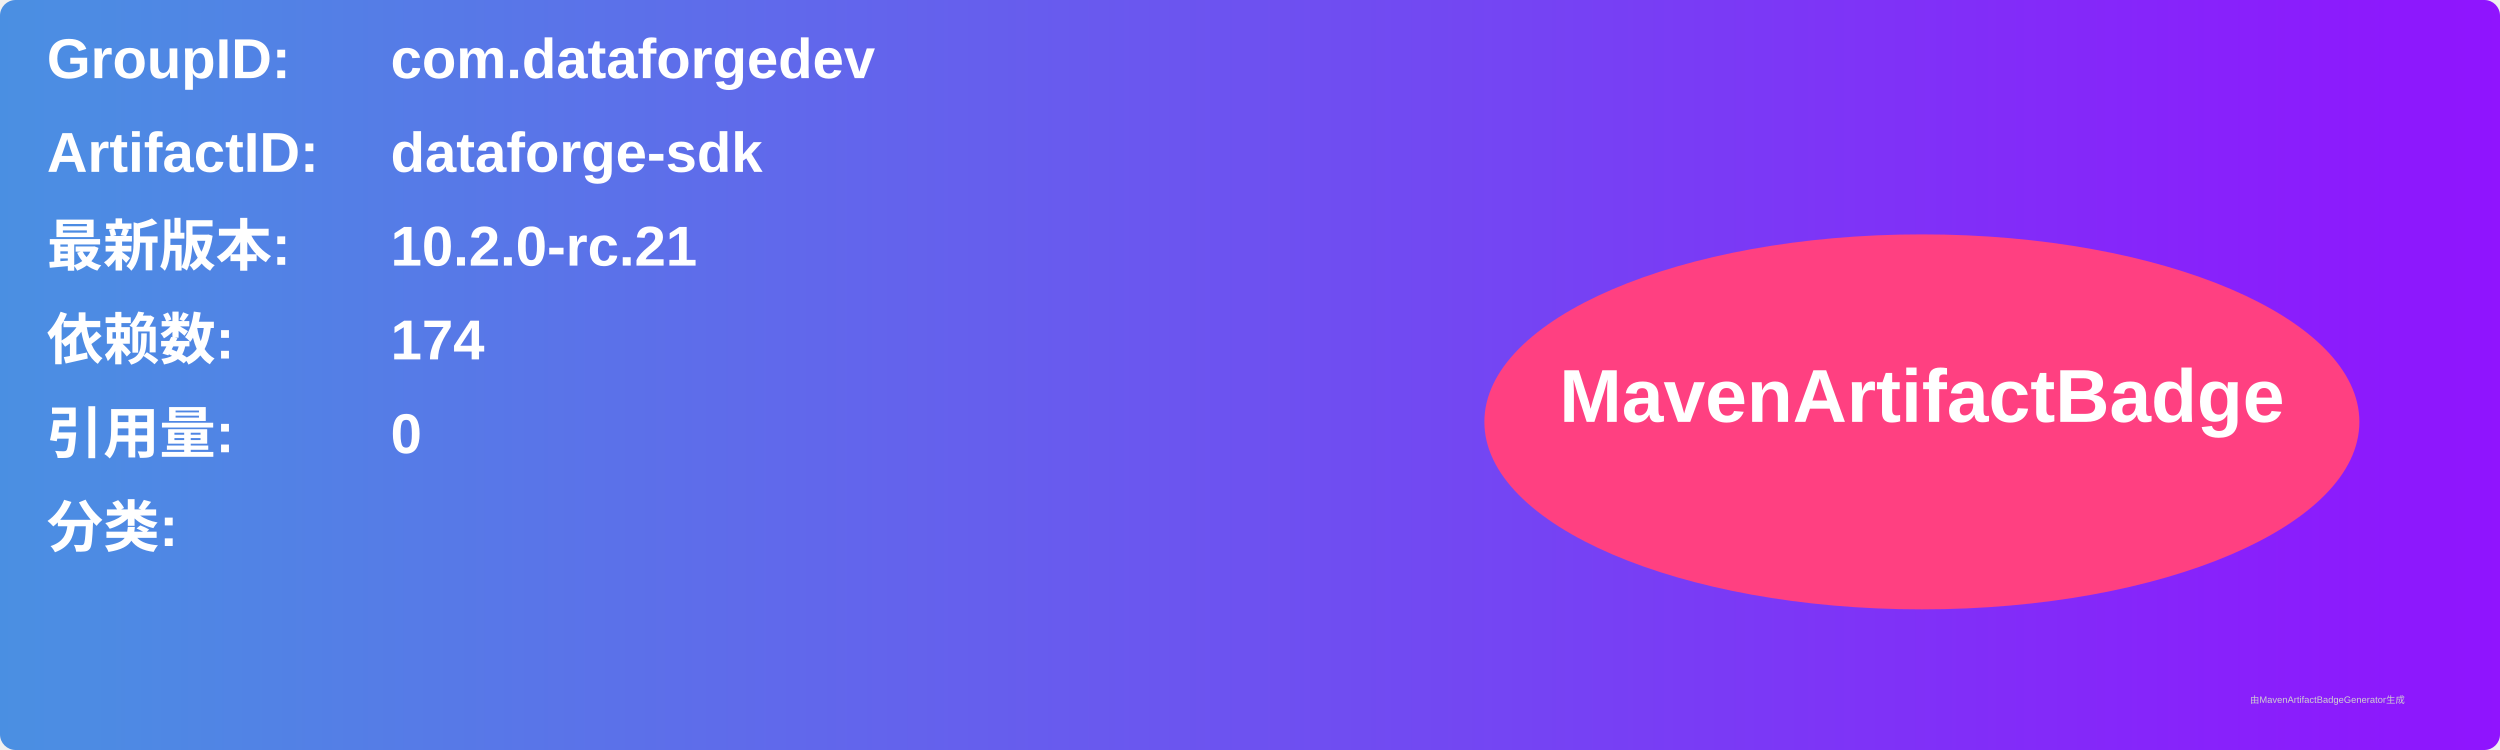
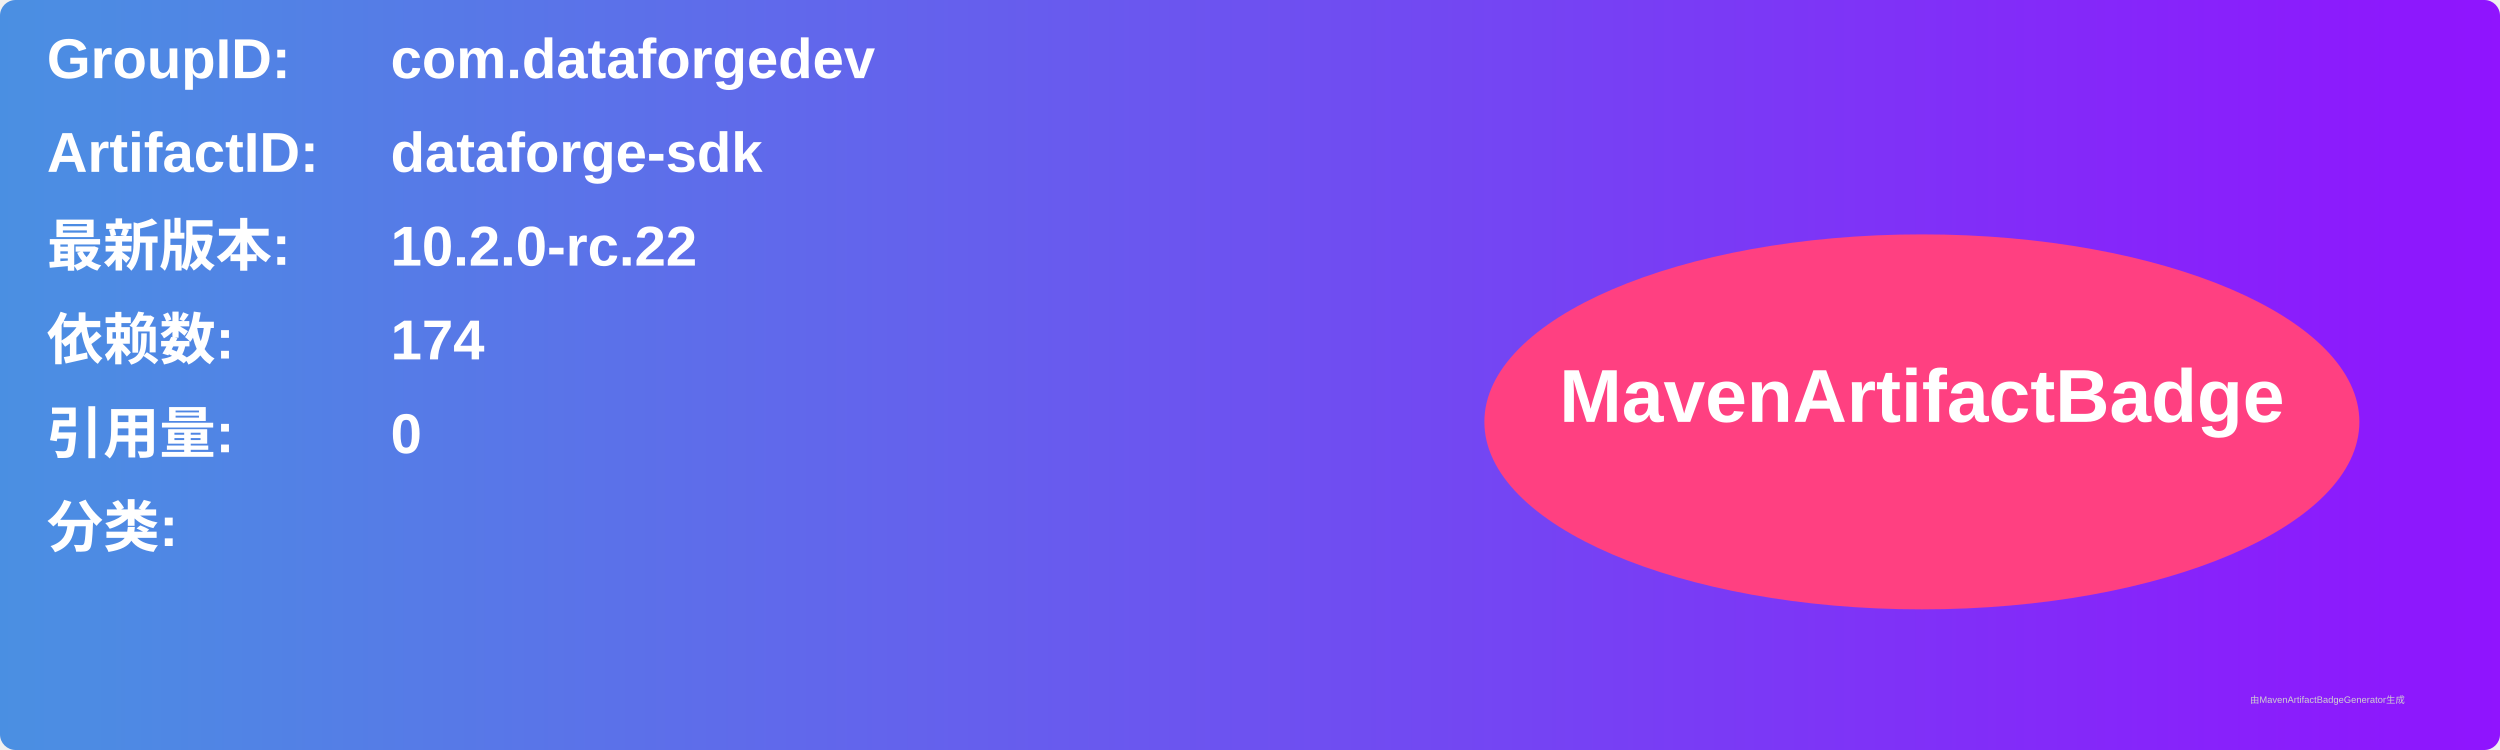
<svg xmlns="http://www.w3.org/2000/svg" width="800" height="240" viewBox="0 0 800 240">
  <linearGradient id="grad" x1="0%" y1="0%" x2="100%" y2="0%">
    <stop offset="0%" stop-color="#4a90e2" />
    <stop offset="100%" stop-color="#9013fe" />
  </linearGradient>
  <rect width="100%" height="100%" rx="5" ry="5" fill="url(#grad)" />
  <g transform="translate(15, 15)">
    <text x="0" y="10" font-family="Arial" font-size="18" fill="white" font-weight="bold" width="260">GroupID:</text>
    <text x="110" y="10" font-family="Arial" font-size="18" fill="white" font-weight="bold" width="460">com.dataforgedev</text>
    <text x="0" y="40" font-family="Arial" font-size="18" fill="white" font-weight="bold" width="260">ArtifactID:</text>
    <text x="110" y="40" font-family="Arial" font-size="18" fill="white" font-weight="bold" width="460">dataforge-sdk</text>
    <text x="0" y="70" font-family="Arial" font-size="18" fill="white" font-weight="bold">最新版本:</text>
    <text x="110" y="70" font-family="Arial" font-size="18" fill="white" font-weight="bold">
-       <tspan font-weight="bold">10.2.0-rc.21</tspan>
+       <tspan font-weight="bold">10.2.0-rc.22</tspan>
    </text>
    <text x="0" y="100" font-family="Arial" font-size="18" fill="white" font-weight="bold">依赖数: </text>
    <text x="110" y="100" font-family="Arial" font-size="18" fill="white">
      <tspan font-weight="bold">174</tspan>
    </text>
    <text x="0" y="130" font-family="Arial" font-size="18" fill="white" font-weight="bold">引用量: </text>
    <text x="110" y="130" font-family="Arial" font-size="18" fill="white">
      <tspan font-weight="bold">0</tspan>
    </text>
    <text x="0" y="160" font-family="Arial" font-size="18" fill="white" font-weight="bold">分类:</text>
    <text x="10" y="190" font-family="Arial" font-size="10" fill="white">
      <tspan font-weight="bold" />
    </text>
    <ellipse cx="600" cy="120" rx="140" ry="60" fill="#ff4081" />
    <text x="600" y="120" text-anchor="middle" font-family="Arial" font-size="24" fill="white" font-weight="bold">MavenArtifactBadge</text>
  </g>
  <text x="720" y="225" font-family="Arial" font-size="3" fill="#d0d0d0">由MavenArtifactBadgeGenerator生成</text>
</svg>
